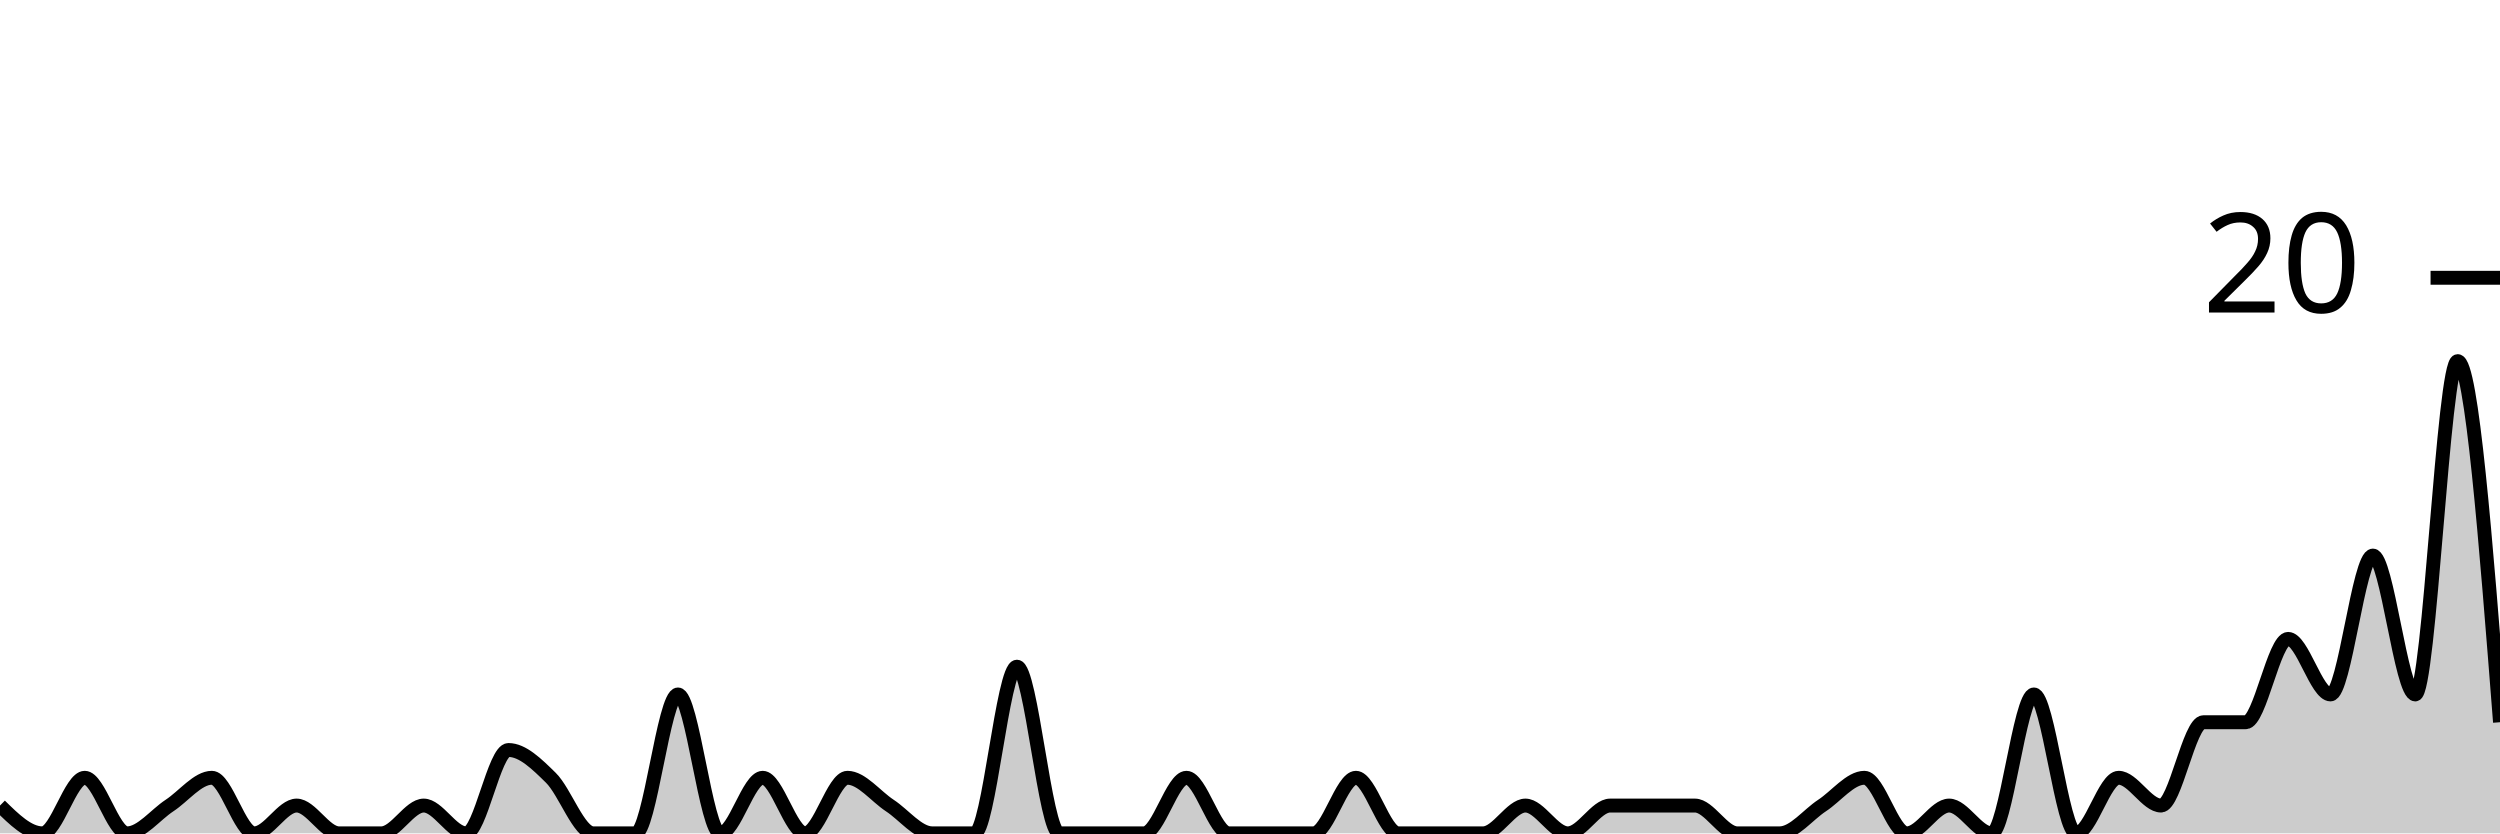
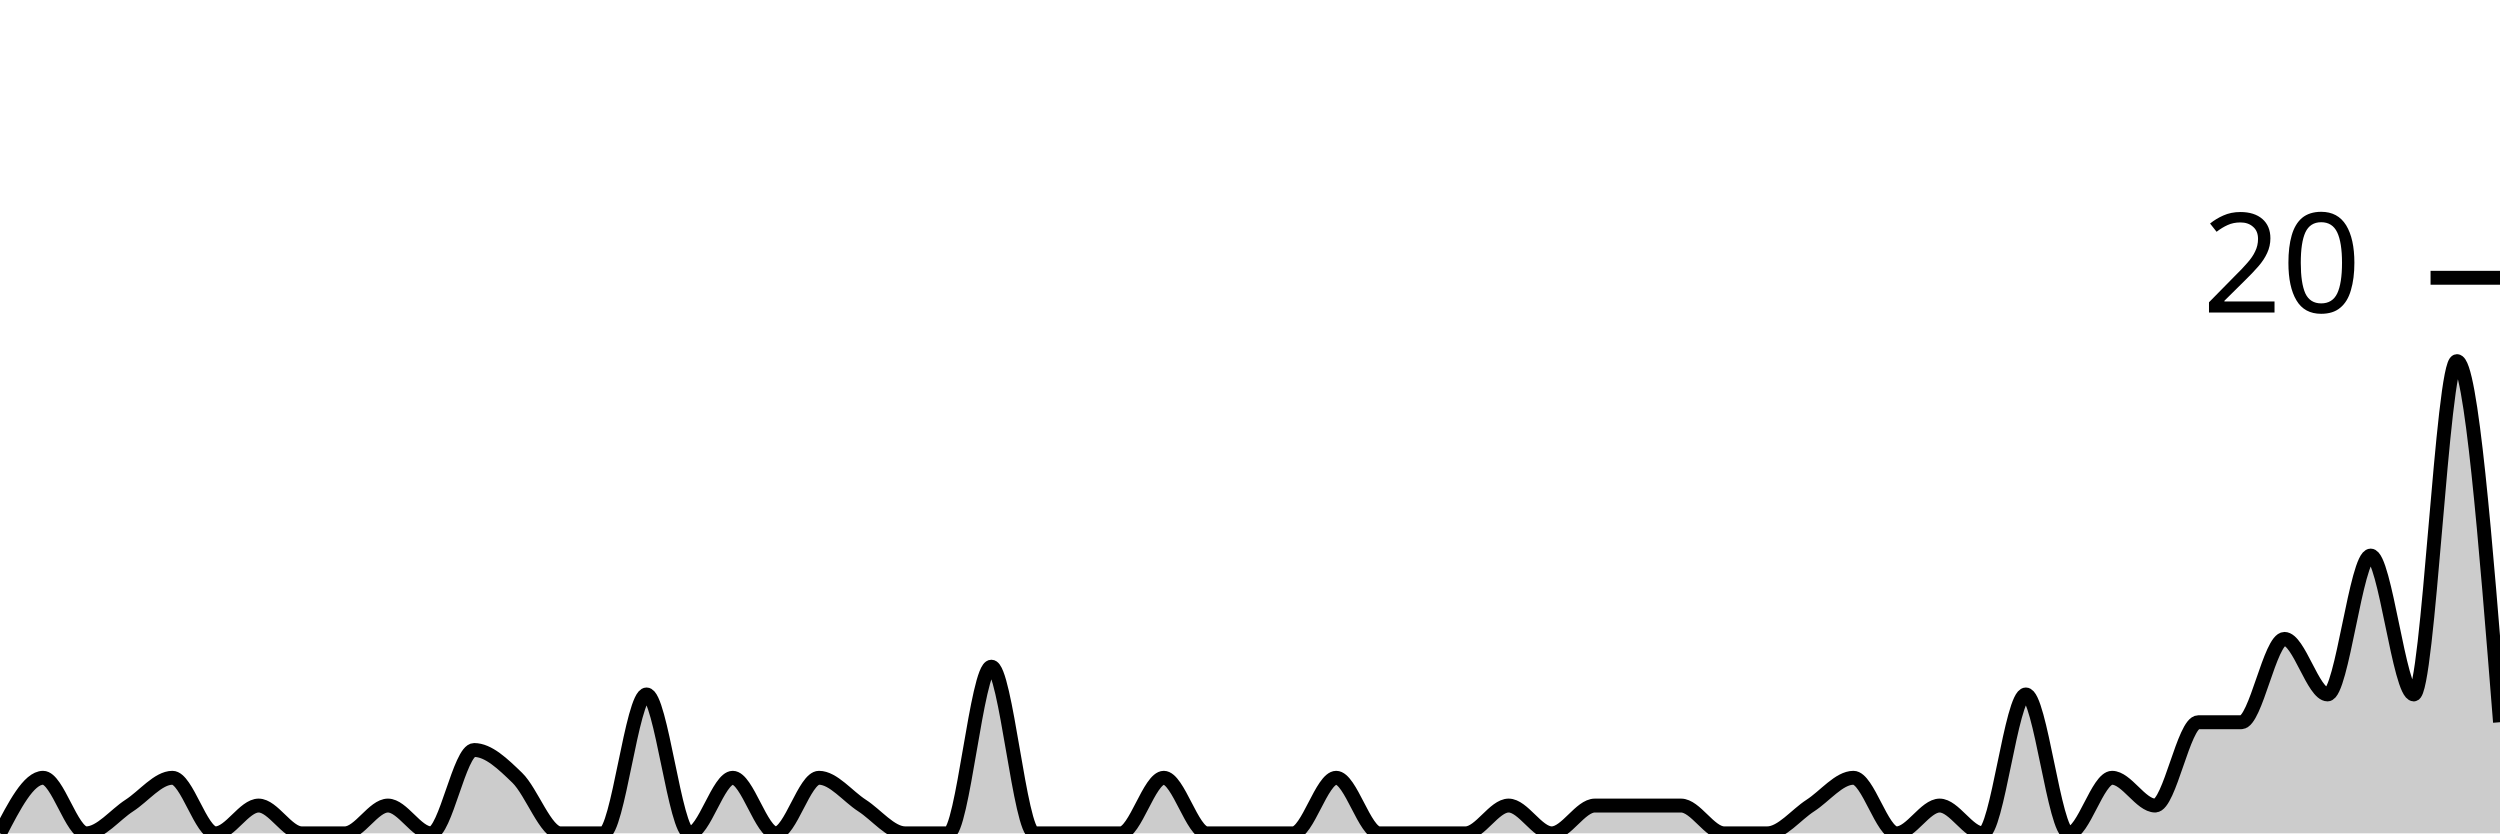
<svg xmlns="http://www.w3.org/2000/svg" viewBox="0 0 180 60">
  <g transform="translate(0,20)">
-     <path class="area" fill="rgba(0, 0, 0, 0.2)" d="M0,38C1.017,39,2.034,40,3.051,40C4.068,40,5.085,36,6.102,36C7.119,36,8.136,40,9.153,40C10.169,40,11.186,38.667,12.203,38C13.22,37.333,14.237,36,15.254,36C16.271,36,17.288,40,18.305,40C19.322,40,20.339,38,21.356,38C22.373,38,23.39,40,24.407,40C25.424,40,26.441,40,27.458,40C28.475,40,29.492,38,30.508,38C31.525,38,32.542,40,33.559,40C34.576,40,35.593,34,36.61,34C37.627,34,38.644,35,39.661,36C40.678,37,41.695,40,42.712,40C43.729,40,44.746,40,45.763,40C46.78,40,47.797,30,48.814,30C49.831,30,50.847,40,51.864,40C52.881,40,53.898,36,54.915,36C55.932,36,56.949,40,57.966,40C58.983,40,60,36,61.017,36C62.034,36,63.051,37.333,64.068,38C65.085,38.667,66.102,40,67.119,40C68.136,40,69.153,40,70.169,40C71.186,40,72.203,28,73.22,28C74.237,28,75.254,40,76.271,40C77.288,40,78.305,40,79.322,40C80.339,40,81.356,40,82.373,40C83.39,40,84.407,36,85.424,36C86.441,36,87.458,40,88.475,40C89.492,40,90.508,40,91.525,40C92.542,40,93.559,40,94.576,40C95.593,40,96.61,36,97.627,36C98.644,36,99.661,40,100.678,40C101.695,40,102.712,40,103.729,40C104.746,40,105.763,40,106.78,40C107.797,40,108.814,38,109.831,38C110.847,38,111.864,40,112.881,40C113.898,40,114.915,38,115.932,38C116.949,38,117.966,38,118.983,38C120,38,121.017,38,122.034,38C123.051,38,124.068,40,125.085,40C126.102,40,127.119,40,128.136,40C129.153,40,130.169,38.667,131.186,38C132.203,37.333,133.22,36,134.237,36C135.254,36,136.271,40,137.288,40C138.305,40,139.322,38,140.339,38C141.356,38,142.373,40,143.39,40C144.407,40,145.424,30,146.441,30C147.458,30,148.475,40,149.492,40C150.508,40,151.525,36,152.542,36C153.559,36,154.576,38,155.593,38C156.61,38,157.627,32,158.644,32C159.661,32,160.678,32,161.695,32C162.712,32,163.729,26,164.746,26C165.763,26,166.78,30,167.797,30C168.814,30,169.831,20,170.847,20C171.864,20,172.881,30,173.898,30C174.915,30,175.932,6,176.949,6C177.966,6,178.983,19,180,32L180,40C178.983,40,177.966,40,176.949,40C175.932,40,174.915,40,173.898,40C172.881,40,171.864,40,170.847,40C169.831,40,168.814,40,167.797,40C166.78,40,165.763,40,164.746,40C163.729,40,162.712,40,161.695,40C160.678,40,159.661,40,158.644,40C157.627,40,156.61,40,155.593,40C154.576,40,153.559,40,152.542,40C151.525,40,150.508,40,149.492,40C148.475,40,147.458,40,146.441,40C145.424,40,144.407,40,143.39,40C142.373,40,141.356,40,140.339,40C139.322,40,138.305,40,137.288,40C136.271,40,135.254,40,134.237,40C133.22,40,132.203,40,131.186,40C130.169,40,129.153,40,128.136,40C127.119,40,126.102,40,125.085,40C124.068,40,123.051,40,122.034,40C121.017,40,120,40,118.983,40C117.966,40,116.949,40,115.932,40C114.915,40,113.898,40,112.881,40C111.864,40,110.847,40,109.831,40C108.814,40,107.797,40,106.78,40C105.763,40,104.746,40,103.729,40C102.712,40,101.695,40,100.678,40C99.661,40,98.644,40,97.627,40C96.61,40,95.593,40,94.576,40C93.559,40,92.542,40,91.525,40C90.508,40,89.492,40,88.475,40C87.458,40,86.441,40,85.424,40C84.407,40,83.39,40,82.373,40C81.356,40,80.339,40,79.322,40C78.305,40,77.288,40,76.271,40C75.254,40,74.237,40,73.22,40C72.203,40,71.186,40,70.169,40C69.153,40,68.136,40,67.119,40C66.102,40,65.085,40,64.068,40C63.051,40,62.034,40,61.017,40C60,40,58.983,40,57.966,40C56.949,40,55.932,40,54.915,40C53.898,40,52.881,40,51.864,40C50.847,40,49.831,40,48.814,40C47.797,40,46.78,40,45.763,40C44.746,40,43.729,40,42.712,40C41.695,40,40.678,40,39.661,40C38.644,40,37.627,40,36.61,40C35.593,40,34.576,40,33.559,40C32.542,40,31.525,40,30.508,40C29.492,40,28.475,40,27.458,40C26.441,40,25.424,40,24.407,40C23.39,40,22.373,40,21.356,40C20.339,40,19.322,40,18.305,40C17.288,40,16.271,40,15.254,40C14.237,40,13.22,40,12.203,40C11.186,40,10.169,40,9.153,40C8.136,40,7.119,40,6.102,40C5.085,40,4.068,40,3.051,40C2.034,40,1.017,40,0,40Z" />
-     <path class="line" stroke="black" fill="none" d="M0,38C1.017,39,2.034,40,3.051,40C4.068,40,5.085,36,6.102,36C7.119,36,8.136,40,9.153,40C10.169,40,11.186,38.667,12.203,38C13.22,37.333,14.237,36,15.254,36C16.271,36,17.288,40,18.305,40C19.322,40,20.339,38,21.356,38C22.373,38,23.39,40,24.407,40C25.424,40,26.441,40,27.458,40C28.475,40,29.492,38,30.508,38C31.525,38,32.542,40,33.559,40C34.576,40,35.593,34,36.61,34C37.627,34,38.644,35,39.661,36C40.678,37,41.695,40,42.712,40C43.729,40,44.746,40,45.763,40C46.78,40,47.797,30,48.814,30C49.831,30,50.847,40,51.864,40C52.881,40,53.898,36,54.915,36C55.932,36,56.949,40,57.966,40C58.983,40,60,36,61.017,36C62.034,36,63.051,37.333,64.068,38C65.085,38.667,66.102,40,67.119,40C68.136,40,69.153,40,70.169,40C71.186,40,72.203,28,73.22,28C74.237,28,75.254,40,76.271,40C77.288,40,78.305,40,79.322,40C80.339,40,81.356,40,82.373,40C83.39,40,84.407,36,85.424,36C86.441,36,87.458,40,88.475,40C89.492,40,90.508,40,91.525,40C92.542,40,93.559,40,94.576,40C95.593,40,96.61,36,97.627,36C98.644,36,99.661,40,100.678,40C101.695,40,102.712,40,103.729,40C104.746,40,105.763,40,106.78,40C107.797,40,108.814,38,109.831,38C110.847,38,111.864,40,112.881,40C113.898,40,114.915,38,115.932,38C116.949,38,117.966,38,118.983,38C120,38,121.017,38,122.034,38C123.051,38,124.068,40,125.085,40C126.102,40,127.119,40,128.136,40C129.153,40,130.169,38.667,131.186,38C132.203,37.333,133.22,36,134.237,36C135.254,36,136.271,40,137.288,40C138.305,40,139.322,38,140.339,38C141.356,38,142.373,40,143.39,40C144.407,40,145.424,30,146.441,30C147.458,30,148.475,40,149.492,40C150.508,40,151.525,36,152.542,36C153.559,36,154.576,38,155.593,38C156.61,38,157.627,32,158.644,32C159.661,32,160.678,32,161.695,32C162.712,32,163.729,26,164.746,26C165.763,26,166.78,30,167.797,30C168.814,30,169.831,20,170.847,20C171.864,20,172.881,30,173.898,30C174.915,30,175.932,6,176.949,6C177.966,6,178.983,19,180,32" />
+     <path class="area" fill="rgba(0, 0, 0, 0.2)" d="M0,40C1.034,38,2.069,36,3.103,36C4.138,36,5.172,40,6.207,40C7.241,40,8.276,38.667,9.31,38C10.345,37.333,11.379,36,12.414,36C13.448,36,14.483,40,15.517,40C16.552,40,17.586,38,18.621,38C19.655,38,20.69,40,21.724,40C22.759,40,23.793,40,24.828,40C25.862,40,26.897,38,27.931,38C28.966,38,30,40,31.034,40C32.069,40,33.103,34,34.138,34C35.172,34,36.207,35,37.241,36C38.276,37,39.31,40,40.345,40C41.379,40,42.414,40,43.448,40C44.483,40,45.517,30,46.552,30C47.586,30,48.621,40,49.655,40C50.69,40,51.724,36,52.759,36C53.793,36,54.828,40,55.862,40C56.897,40,57.931,36,58.966,36C60,36,61.034,37.333,62.069,38C63.103,38.667,64.138,40,65.172,40C66.207,40,67.241,40,68.276,40C69.31,40,70.345,28,71.379,28C72.414,28,73.448,40,74.483,40C75.517,40,76.552,40,77.586,40C78.621,40,79.655,40,80.69,40C81.724,40,82.759,36,83.793,36C84.828,36,85.862,40,86.897,40C87.931,40,88.966,40,90,40C91.034,40,92.069,40,93.103,40C94.138,40,95.172,36,96.207,36C97.241,36,98.276,40,99.31,40C100.345,40,101.379,40,102.414,40C103.448,40,104.483,40,105.517,40C106.552,40,107.586,38,108.621,38C109.655,38,110.69,40,111.724,40C112.759,40,113.793,38,114.828,38C115.862,38,116.897,38,117.931,38C118.966,38,120,38,121.034,38C122.069,38,123.103,40,124.138,40C125.172,40,126.207,40,127.241,40C128.276,40,129.31,38.667,130.345,38C131.379,37.333,132.414,36,133.448,36C134.483,36,135.517,40,136.552,40C137.586,40,138.621,38,139.655,38C140.69,38,141.724,40,142.759,40C143.793,40,144.828,30,145.862,30C146.897,30,147.931,40,148.966,40C150,40,151.034,36,152.069,36C153.103,36,154.138,38,155.172,38C156.207,38,157.241,32,158.276,32C159.31,32,160.345,32,161.379,32C162.414,32,163.448,26,164.483,26C165.517,26,166.552,30,167.586,30C168.621,30,169.655,20,170.69,20C171.724,20,172.759,30,173.793,30C174.828,30,175.862,6,176.897,6C177.931,6,178.966,19,180,32L180,40C178.966,40,177.931,40,176.897,40C175.862,40,174.828,40,173.793,40C172.759,40,171.724,40,170.69,40C169.655,40,168.621,40,167.586,40C166.552,40,165.517,40,164.483,40C163.448,40,162.414,40,161.379,40C160.345,40,159.31,40,158.276,40C157.241,40,156.207,40,155.172,40C154.138,40,153.103,40,152.069,40C151.034,40,150,40,148.966,40C147.931,40,146.897,40,145.862,40C144.828,40,143.793,40,142.759,40C141.724,40,140.69,40,139.655,40C138.621,40,137.586,40,136.552,40C135.517,40,134.483,40,133.448,40C132.414,40,131.379,40,130.345,40C129.31,40,128.276,40,127.241,40C126.207,40,125.172,40,124.138,40C123.103,40,122.069,40,121.034,40C120,40,118.966,40,117.931,40C116.897,40,115.862,40,114.828,40C113.793,40,112.759,40,111.724,40C110.69,40,109.655,40,108.621,40C107.586,40,106.552,40,105.517,40C104.483,40,103.448,40,102.414,40C101.379,40,100.345,40,99.31,40C98.276,40,97.241,40,96.207,40C95.172,40,94.138,40,93.103,40C92.069,40,91.034,40,90,40C88.966,40,87.931,40,86.897,40C85.862,40,84.828,40,83.793,40C82.759,40,81.724,40,80.69,40C79.655,40,78.621,40,77.586,40C76.552,40,75.517,40,74.483,40C73.448,40,72.414,40,71.379,40C70.345,40,69.31,40,68.276,40C67.241,40,66.207,40,65.172,40C64.138,40,63.103,40,62.069,40C61.034,40,60,40,58.966,40C57.931,40,56.897,40,55.862,40C54.828,40,53.793,40,52.759,40C51.724,40,50.69,40,49.655,40C48.621,40,47.586,40,46.552,40C45.517,40,44.483,40,43.448,40C42.414,40,41.379,40,40.345,40C39.31,40,38.276,40,37.241,40C36.207,40,35.172,40,34.138,40C33.103,40,32.069,40,31.034,40C30,40,28.966,40,27.931,40C26.897,40,25.862,40,24.828,40C23.793,40,22.759,40,21.724,40C20.69,40,19.655,40,18.621,40C17.586,40,16.552,40,15.517,40C14.483,40,13.448,40,12.414,40C11.379,40,10.345,40,9.31,40C8.276,40,7.241,40,6.207,40C5.172,40,4.138,40,3.103,40C2.069,40,1.034,40,0,40Z" />
+     <path class="line" stroke="black" fill="none" d="M0,40C1.034,38,2.069,36,3.103,36C4.138,36,5.172,40,6.207,40C7.241,40,8.276,38.667,9.31,38C10.345,37.333,11.379,36,12.414,36C13.448,36,14.483,40,15.517,40C16.552,40,17.586,38,18.621,38C19.655,38,20.69,40,21.724,40C22.759,40,23.793,40,24.828,40C25.862,40,26.897,38,27.931,38C28.966,38,30,40,31.034,40C32.069,40,33.103,34,34.138,34C35.172,34,36.207,35,37.241,36C38.276,37,39.31,40,40.345,40C41.379,40,42.414,40,43.448,40C44.483,40,45.517,30,46.552,30C47.586,30,48.621,40,49.655,40C50.69,40,51.724,36,52.759,36C53.793,36,54.828,40,55.862,40C56.897,40,57.931,36,58.966,36C60,36,61.034,37.333,62.069,38C63.103,38.667,64.138,40,65.172,40C66.207,40,67.241,40,68.276,40C69.31,40,70.345,28,71.379,28C72.414,28,73.448,40,74.483,40C75.517,40,76.552,40,77.586,40C78.621,40,79.655,40,80.69,40C81.724,40,82.759,36,83.793,36C84.828,36,85.862,40,86.897,40C87.931,40,88.966,40,90,40C91.034,40,92.069,40,93.103,40C94.138,40,95.172,36,96.207,36C97.241,36,98.276,40,99.31,40C100.345,40,101.379,40,102.414,40C103.448,40,104.483,40,105.517,40C106.552,40,107.586,38,108.621,38C109.655,38,110.69,40,111.724,40C112.759,40,113.793,38,114.828,38C115.862,38,116.897,38,117.931,38C118.966,38,120,38,121.034,38C122.069,38,123.103,40,124.138,40C125.172,40,126.207,40,127.241,40C128.276,40,129.31,38.667,130.345,38C131.379,37.333,132.414,36,133.448,36C134.483,36,135.517,40,136.552,40C137.586,40,138.621,38,139.655,38C140.69,38,141.724,40,142.759,40C143.793,40,144.828,30,145.862,30C146.897,30,147.931,40,148.966,40C150,40,151.034,36,152.069,36C153.103,36,154.138,38,155.172,38C156.207,38,157.241,32,158.276,32C159.31,32,160.345,32,161.379,32C162.414,32,163.448,26,164.483,26C165.517,26,166.552,30,167.586,30C168.621,30,169.655,20,170.69,20C171.724,20,172.759,30,173.793,30C174.828,30,175.862,6,176.897,6C177.931,6,178.966,19,180,32" />
    <path class="axis-ceiling" stroke-width="1" stroke="black" fill="none" d="M175,0L180,0" />
    <text class="axis-ceiling-label" font-family="sans-serif" text-anchor="end" font-size="10px" x="170" y="2.5">20</text>
  </g>
</svg>
